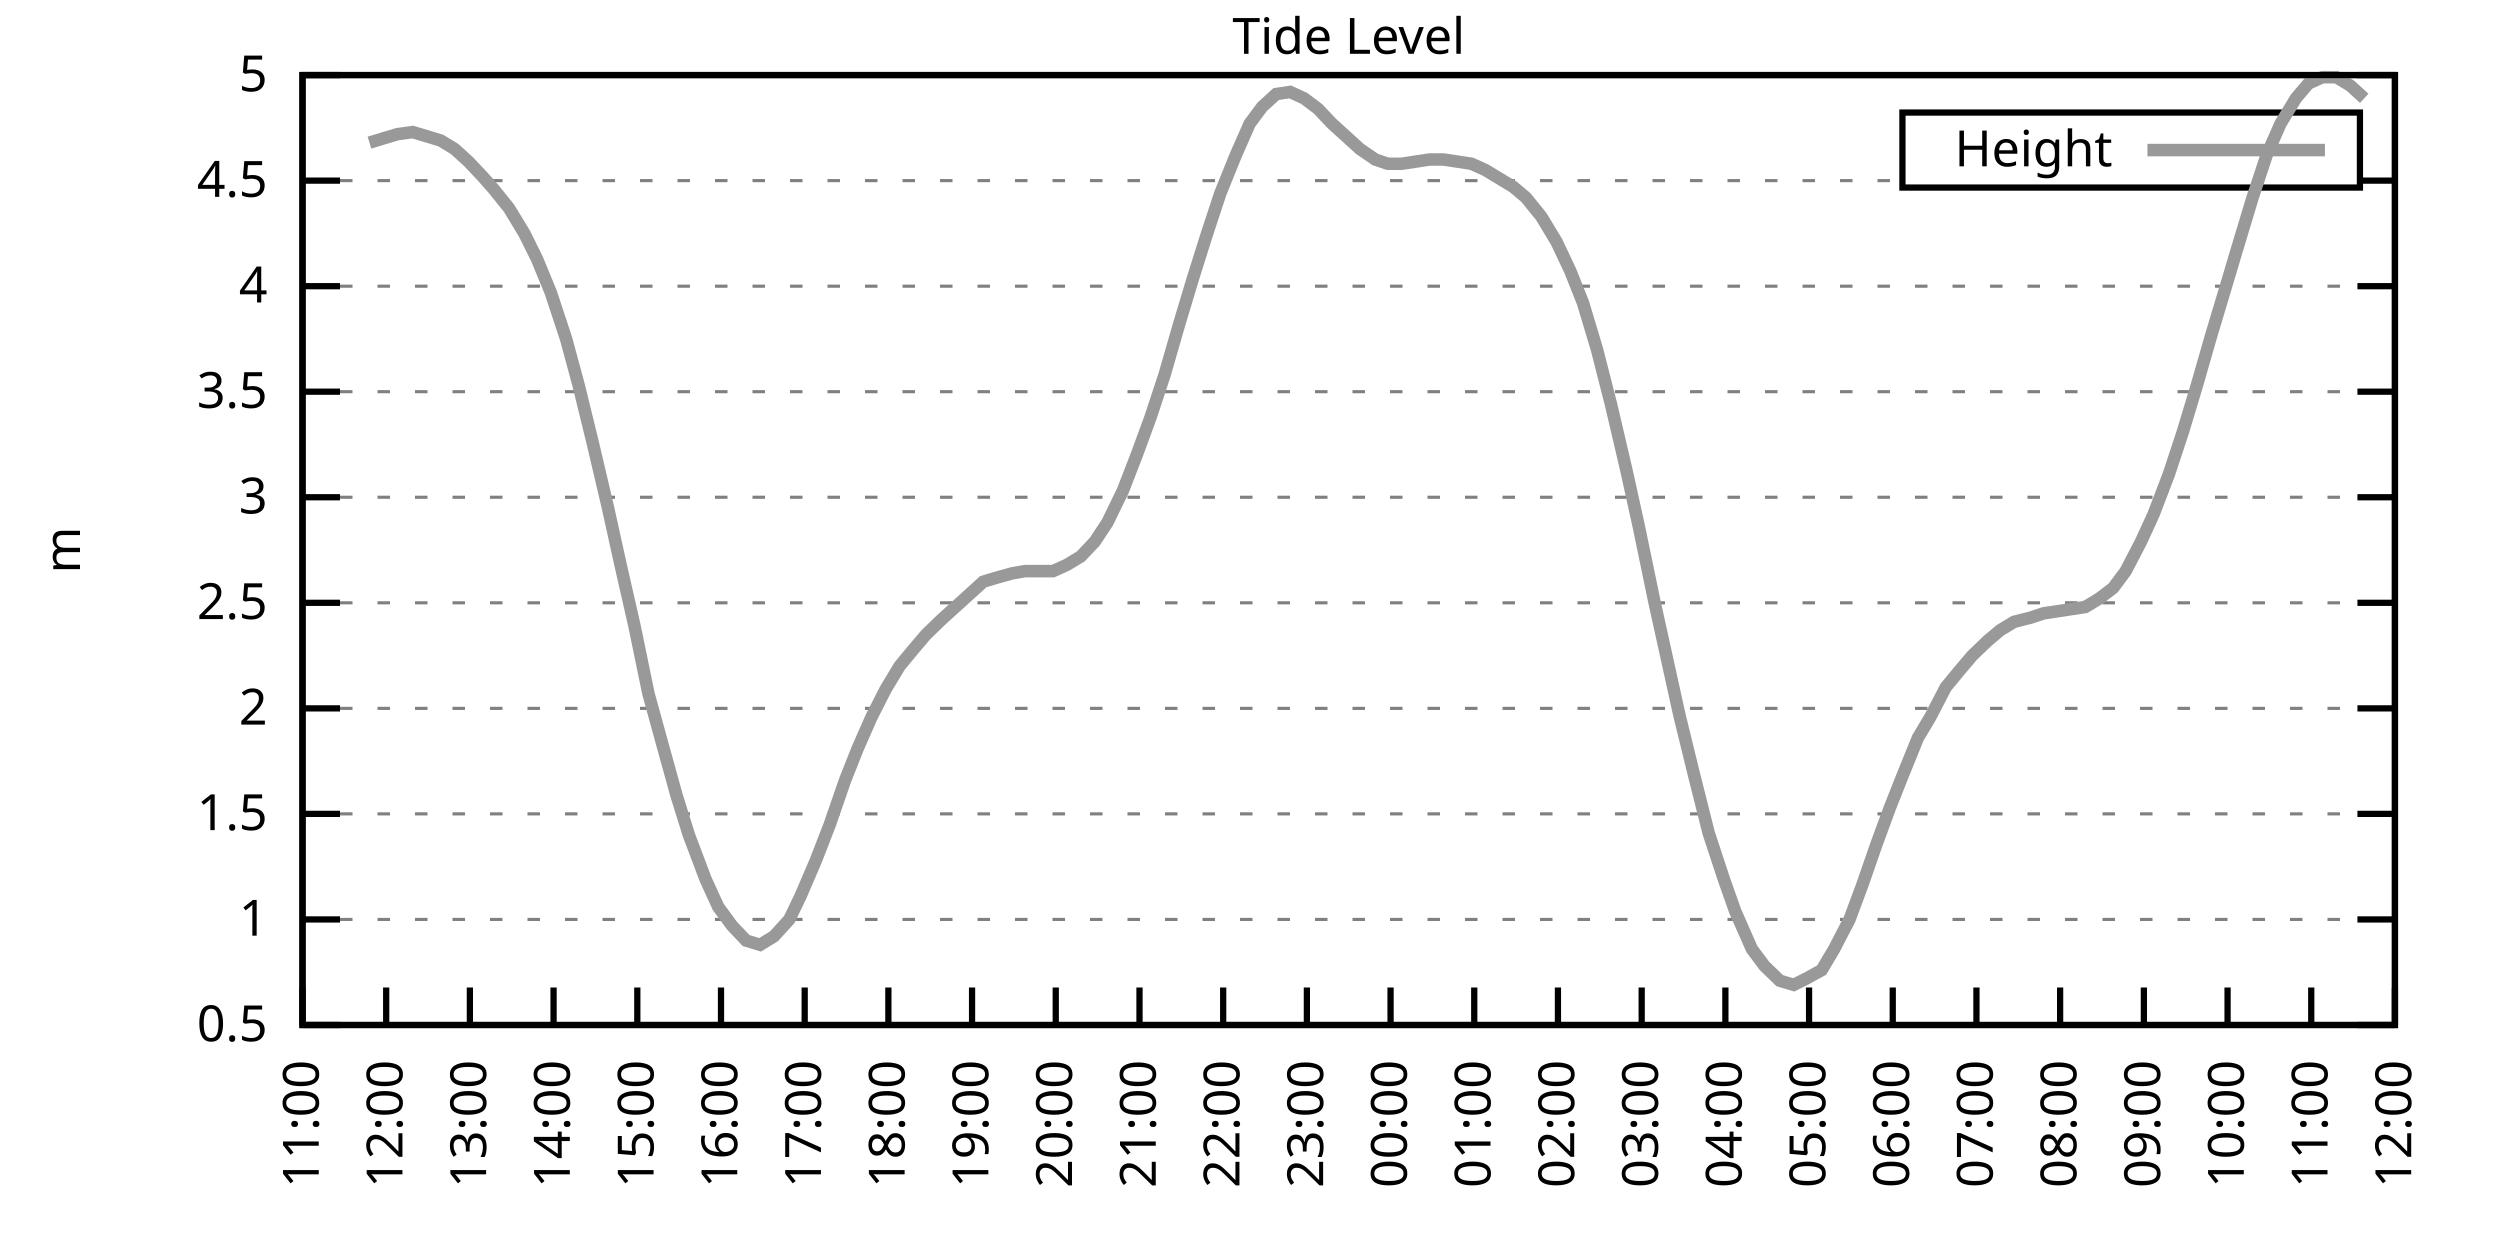
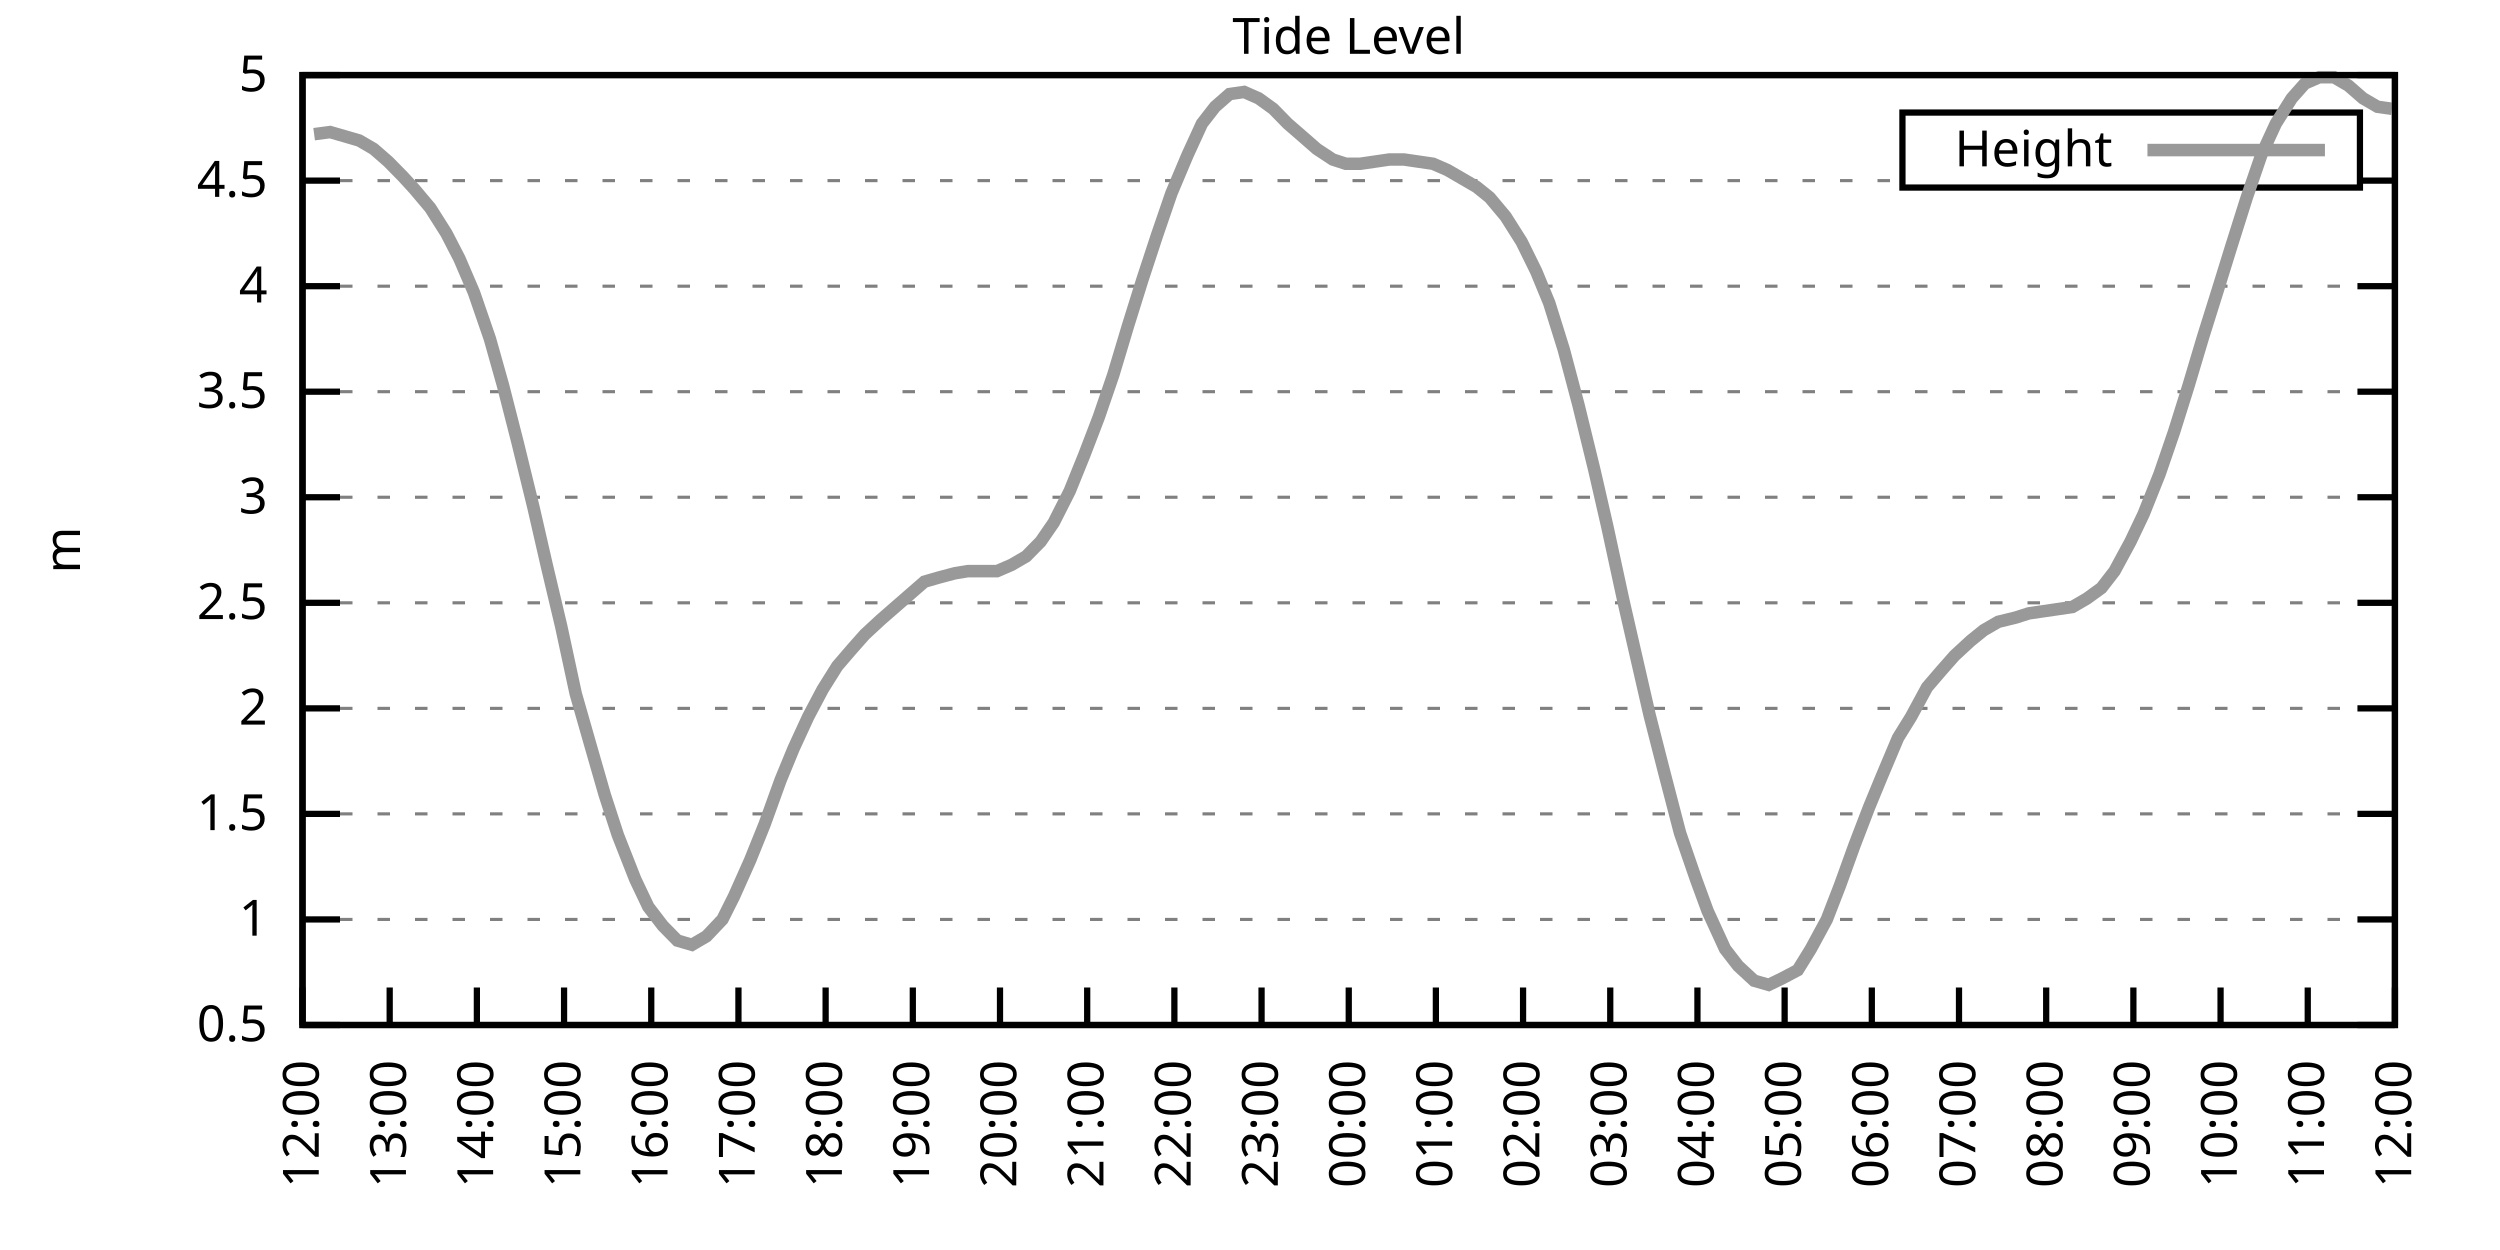
<svg xmlns="http://www.w3.org/2000/svg" xmlns:xlink="http://www.w3.org/1999/xlink" width="400" height="200" viewBox="0 0 400 200">
  <g id="gnuplot_canvas">
    <rect x="0" y="0" width="400" height="200" fill="none" />
    <defs>
      <circle id="gpDot" r="0.5" stroke-width="0.5" stroke="currentColor" />
      <path id="gpPt0" stroke-width="0.333" stroke="currentColor" d="M-1,0 h2 M0,-1 v2" />
      <path id="gpPt1" stroke-width="0.333" stroke="currentColor" d="M-1,-1 L1,1 M1,-1 L-1,1" />
      <path id="gpPt2" stroke-width="0.333" stroke="currentColor" d="M-1,0 L1,0 M0,-1 L0,1 M-1,-1 L1,1 M-1,1 L1,-1" />
      <rect id="gpPt3" stroke-width="0.333" stroke="currentColor" x="-1" y="-1" width="2" height="2" />
      <rect id="gpPt4" stroke-width="0.333" stroke="currentColor" fill="currentColor" x="-1" y="-1" width="2" height="2" />
      <circle id="gpPt5" stroke-width="0.333" stroke="currentColor" cx="0" cy="0" r="1" />
      <use xlink:href="#gpPt5" id="gpPt6" fill="currentColor" stroke="none" />
      <path id="gpPt7" stroke-width="0.333" stroke="currentColor" d="M0,-1.33 L-1.33,0.67 L1.33,0.67 z" />
      <use xlink:href="#gpPt7" id="gpPt8" fill="currentColor" stroke="none" />
      <use xlink:href="#gpPt7" id="gpPt9" stroke="currentColor" transform="rotate(180)" />
      <use xlink:href="#gpPt9" id="gpPt10" fill="currentColor" stroke="none" />
      <use xlink:href="#gpPt3" id="gpPt11" stroke="currentColor" transform="rotate(45)" />
      <use xlink:href="#gpPt11" id="gpPt12" fill="currentColor" stroke="none" />
      <path id="gpPt13" stroke-width="0.333" stroke="currentColor" d="M0,1.330 L1.265,0.411 L0.782,-1.067 L-0.782,-1.076 L-1.265,0.411 z" />
      <use xlink:href="#gpPt13" id="gpPt14" fill="currentColor" stroke="none" />
      <filter id="textbox" filterUnits="objectBoundingBox" x="0" y="0" height="1" width="1">
        <feFlood flood-color="white" flood-opacity="1" result="bgnd" />
        <feComposite in="SourceGraphic" in2="bgnd" operator="atop" />
      </filter>
      <filter id="greybox" filterUnits="objectBoundingBox" x="0" y="0" height="1" width="1">
        <feFlood flood-color="lightgrey" flood-opacity="1" result="grey" />
        <feComposite in="SourceGraphic" in2="grey" operator="atop" />
      </filter>
    </defs>
    <g fill="none" color="white" stroke="currentColor" stroke-width="1.00" stroke-linecap="butt" stroke-linejoin="miter">
</g>
    <g fill="none" color="black" stroke="currentColor" stroke-width="1.00" stroke-linecap="butt" stroke-linejoin="miter">
      <g stroke="none" shape-rendering="crispEdges">
        <polygon fill="rgb(255, 255, 255)" points="48.40,164.00 383.18,164.00 383.18,12.02 48.40,12.02 " />
      </g>
    </g>
    <g fill="none" color="black" stroke="currentColor" stroke-width="1.00" stroke-linecap="butt" stroke-linejoin="miter">
</g>
    <g fill="none" color="black" stroke="black" stroke-width="0.50" stroke-linecap="butt" stroke-linejoin="miter">
</g>
    <g fill="none" color="gray" stroke="currentColor" stroke-width="0.50" stroke-linecap="butt" stroke-linejoin="miter">
      <path stroke="gray" stroke-dasharray="2,4" class="gridline" d="M48.40,164.00 L383.19,164.00  " />
    </g>
    <g fill="none" color="gray" stroke="gray" stroke-width="1.00" stroke-linecap="butt" stroke-linejoin="miter">
</g>
    <g fill="none" color="black" stroke="currentColor" stroke-width="1.00" stroke-linecap="butt" stroke-linejoin="miter">
      <path stroke="black" d="M48.40,164.00 L54.40,164.00 M383.19,164.00 L377.19,164.00  " />
      <g transform="translate(42.80,166.60)" stroke="none" fill="black" font-family="Sans" font-size="8.00" text-anchor="end">
        <text>
          <tspan font-family="Sans"> 0.5</tspan>
        </text>
      </g>
    </g>
    <g fill="none" color="black" stroke="currentColor" stroke-width="1.00" stroke-linecap="butt" stroke-linejoin="miter">
</g>
    <g fill="none" color="black" stroke="black" stroke-width="0.50" stroke-linecap="butt" stroke-linejoin="miter">
</g>
    <g fill="none" color="gray" stroke="currentColor" stroke-width="0.50" stroke-linecap="butt" stroke-linejoin="miter">
      <path stroke="gray" stroke-dasharray="2,4" class="gridline" d="M48.40,147.11 L383.19,147.11  " />
    </g>
    <g fill="none" color="gray" stroke="gray" stroke-width="1.00" stroke-linecap="butt" stroke-linejoin="miter">
</g>
    <g fill="none" color="black" stroke="currentColor" stroke-width="1.00" stroke-linecap="butt" stroke-linejoin="miter">
      <path stroke="black" d="M48.40,147.11 L54.40,147.11 M383.19,147.11 L377.19,147.11  " />
      <g transform="translate(42.80,149.71)" stroke="none" fill="black" font-family="Sans" font-size="8.00" text-anchor="end">
        <text>
          <tspan font-family="Sans"> 1</tspan>
        </text>
      </g>
    </g>
    <g fill="none" color="black" stroke="currentColor" stroke-width="1.00" stroke-linecap="butt" stroke-linejoin="miter">
</g>
    <g fill="none" color="black" stroke="black" stroke-width="0.50" stroke-linecap="butt" stroke-linejoin="miter">
</g>
    <g fill="none" color="gray" stroke="currentColor" stroke-width="0.50" stroke-linecap="butt" stroke-linejoin="miter">
      <path stroke="gray" stroke-dasharray="2,4" class="gridline" d="M48.40,130.22 L383.19,130.22  " />
    </g>
    <g fill="none" color="gray" stroke="gray" stroke-width="1.00" stroke-linecap="butt" stroke-linejoin="miter">
</g>
    <g fill="none" color="black" stroke="currentColor" stroke-width="1.00" stroke-linecap="butt" stroke-linejoin="miter">
      <path stroke="black" d="M48.40,130.22 L54.40,130.22 M383.19,130.22 L377.19,130.22  " />
      <g transform="translate(42.80,132.82)" stroke="none" fill="black" font-family="Sans" font-size="8.00" text-anchor="end">
        <text>
          <tspan font-family="Sans"> 1.5</tspan>
        </text>
      </g>
    </g>
    <g fill="none" color="black" stroke="currentColor" stroke-width="1.00" stroke-linecap="butt" stroke-linejoin="miter">
</g>
    <g fill="none" color="black" stroke="black" stroke-width="0.50" stroke-linecap="butt" stroke-linejoin="miter">
</g>
    <g fill="none" color="gray" stroke="currentColor" stroke-width="0.50" stroke-linecap="butt" stroke-linejoin="miter">
      <path stroke="gray" stroke-dasharray="2,4" class="gridline" d="M48.40,113.34 L383.19,113.34  " />
    </g>
    <g fill="none" color="gray" stroke="gray" stroke-width="1.00" stroke-linecap="butt" stroke-linejoin="miter">
</g>
    <g fill="none" color="black" stroke="currentColor" stroke-width="1.00" stroke-linecap="butt" stroke-linejoin="miter">
      <path stroke="black" d="M48.40,113.34 L54.40,113.34 M383.19,113.34 L377.19,113.34  " />
      <g transform="translate(42.80,115.94)" stroke="none" fill="black" font-family="Sans" font-size="8.00" text-anchor="end">
        <text>
          <tspan font-family="Sans"> 2</tspan>
        </text>
      </g>
    </g>
    <g fill="none" color="black" stroke="currentColor" stroke-width="1.00" stroke-linecap="butt" stroke-linejoin="miter">
</g>
    <g fill="none" color="black" stroke="black" stroke-width="0.50" stroke-linecap="butt" stroke-linejoin="miter">
</g>
    <g fill="none" color="gray" stroke="currentColor" stroke-width="0.50" stroke-linecap="butt" stroke-linejoin="miter">
      <path stroke="gray" stroke-dasharray="2,4" class="gridline" d="M48.40,96.45 L383.19,96.45  " />
    </g>
    <g fill="none" color="gray" stroke="gray" stroke-width="1.00" stroke-linecap="butt" stroke-linejoin="miter">
</g>
    <g fill="none" color="black" stroke="currentColor" stroke-width="1.00" stroke-linecap="butt" stroke-linejoin="miter">
      <path stroke="black" d="M48.40,96.45 L54.40,96.45 M383.19,96.45 L377.19,96.45  " />
      <g transform="translate(42.80,99.05)" stroke="none" fill="black" font-family="Sans" font-size="8.00" text-anchor="end">
        <text>
          <tspan font-family="Sans"> 2.5</tspan>
        </text>
      </g>
    </g>
    <g fill="none" color="black" stroke="currentColor" stroke-width="1.00" stroke-linecap="butt" stroke-linejoin="miter">
</g>
    <g fill="none" color="black" stroke="black" stroke-width="0.50" stroke-linecap="butt" stroke-linejoin="miter">
</g>
    <g fill="none" color="gray" stroke="currentColor" stroke-width="0.50" stroke-linecap="butt" stroke-linejoin="miter">
      <path stroke="gray" stroke-dasharray="2,4" class="gridline" d="M48.40,79.56 L383.19,79.56  " />
    </g>
    <g fill="none" color="gray" stroke="gray" stroke-width="1.00" stroke-linecap="butt" stroke-linejoin="miter">
</g>
    <g fill="none" color="black" stroke="currentColor" stroke-width="1.00" stroke-linecap="butt" stroke-linejoin="miter">
      <path stroke="black" d="M48.40,79.56 L54.40,79.56 M383.19,79.56 L377.19,79.56  " />
      <g transform="translate(42.80,82.16)" stroke="none" fill="black" font-family="Sans" font-size="8.00" text-anchor="end">
        <text>
          <tspan font-family="Sans"> 3</tspan>
        </text>
      </g>
    </g>
    <g fill="none" color="black" stroke="currentColor" stroke-width="1.00" stroke-linecap="butt" stroke-linejoin="miter">
</g>
    <g fill="none" color="black" stroke="black" stroke-width="0.50" stroke-linecap="butt" stroke-linejoin="miter">
</g>
    <g fill="none" color="gray" stroke="currentColor" stroke-width="0.50" stroke-linecap="butt" stroke-linejoin="miter">
      <path stroke="gray" stroke-dasharray="2,4" class="gridline" d="M48.40,62.67 L383.19,62.67  " />
    </g>
    <g fill="none" color="gray" stroke="gray" stroke-width="1.00" stroke-linecap="butt" stroke-linejoin="miter">
</g>
    <g fill="none" color="black" stroke="currentColor" stroke-width="1.00" stroke-linecap="butt" stroke-linejoin="miter">
      <path stroke="black" d="M48.40,62.67 L54.40,62.67 M383.19,62.67 L377.19,62.67  " />
      <g transform="translate(42.80,65.27)" stroke="none" fill="black" font-family="Sans" font-size="8.00" text-anchor="end">
        <text>
          <tspan font-family="Sans"> 3.5</tspan>
        </text>
      </g>
    </g>
    <g fill="none" color="black" stroke="currentColor" stroke-width="1.00" stroke-linecap="butt" stroke-linejoin="miter">
</g>
    <g fill="none" color="black" stroke="black" stroke-width="0.50" stroke-linecap="butt" stroke-linejoin="miter">
</g>
    <g fill="none" color="gray" stroke="currentColor" stroke-width="0.50" stroke-linecap="butt" stroke-linejoin="miter">
      <path stroke="gray" stroke-dasharray="2,4" class="gridline" d="M48.40,45.79 L383.19,45.79  " />
    </g>
    <g fill="none" color="gray" stroke="gray" stroke-width="1.00" stroke-linecap="butt" stroke-linejoin="miter">
</g>
    <g fill="none" color="black" stroke="currentColor" stroke-width="1.00" stroke-linecap="butt" stroke-linejoin="miter">
      <path stroke="black" d="M48.40,45.79 L54.40,45.79 M383.19,45.79 L377.19,45.79  " />
      <g transform="translate(42.80,48.39)" stroke="none" fill="black" font-family="Sans" font-size="8.00" text-anchor="end">
        <text>
          <tspan font-family="Sans"> 4</tspan>
        </text>
      </g>
    </g>
    <g fill="none" color="black" stroke="currentColor" stroke-width="1.00" stroke-linecap="butt" stroke-linejoin="miter">
</g>
    <g fill="none" color="black" stroke="black" stroke-width="0.50" stroke-linecap="butt" stroke-linejoin="miter">
</g>
    <g fill="none" color="gray" stroke="currentColor" stroke-width="0.50" stroke-linecap="butt" stroke-linejoin="miter">
      <path stroke="gray" stroke-dasharray="2,4" class="gridline" d="M48.40,28.90 L304.39,28.90 M377.59,28.90 L383.19,28.90  " />
    </g>
    <g fill="none" color="gray" stroke="gray" stroke-width="1.00" stroke-linecap="butt" stroke-linejoin="miter">
</g>
    <g fill="none" color="black" stroke="currentColor" stroke-width="1.00" stroke-linecap="butt" stroke-linejoin="miter">
      <path stroke="black" d="M48.40,28.90 L54.40,28.90 M383.19,28.90 L377.19,28.90  " />
      <g transform="translate(42.80,31.50)" stroke="none" fill="black" font-family="Sans" font-size="8.00" text-anchor="end">
        <text>
          <tspan font-family="Sans"> 4.5</tspan>
        </text>
      </g>
    </g>
    <g fill="none" color="black" stroke="currentColor" stroke-width="1.00" stroke-linecap="butt" stroke-linejoin="miter">
</g>
    <g fill="none" color="black" stroke="black" stroke-width="0.50" stroke-linecap="butt" stroke-linejoin="miter">
</g>
    <g fill="none" color="gray" stroke="currentColor" stroke-width="0.50" stroke-linecap="butt" stroke-linejoin="miter">
      <path stroke="gray" stroke-dasharray="2,4" class="gridline" d="M48.40,12.01 L383.19,12.01  " />
    </g>
    <g fill="none" color="gray" stroke="gray" stroke-width="1.00" stroke-linecap="butt" stroke-linejoin="miter">
</g>
    <g fill="none" color="black" stroke="currentColor" stroke-width="1.00" stroke-linecap="butt" stroke-linejoin="miter">
      <path stroke="black" d="M48.40,12.01 L54.40,12.01 M383.19,12.01 L377.19,12.01  " />
      <g transform="translate(42.80,14.61)" stroke="none" fill="black" font-family="Sans" font-size="8.00" text-anchor="end">
        <text>
          <tspan font-family="Sans"> 5</tspan>
        </text>
      </g>
    </g>
    <g fill="none" color="black" stroke="currentColor" stroke-width="1.00" stroke-linecap="butt" stroke-linejoin="miter">
      <path stroke="black" d="M48.40,164.00 L48.40,158.00  " />
      <g transform="translate(51.00,169.60) rotate(270.00)" stroke="none" fill="black" font-family="Sans" font-size="8.00" text-anchor="end">
        <text>
-           <tspan font-family="Sans">11:00</tspan>
-         </text>
-       </g>
-     </g>
-     <g fill="none" color="black" stroke="currentColor" stroke-width="1.00" stroke-linecap="butt" stroke-linejoin="miter">
-       <path stroke="black" d="M61.79,164.00 L61.79,158.00  " />
-       <g transform="translate(64.39,169.60) rotate(270.00)" stroke="none" fill="black" font-family="Sans" font-size="8.00" text-anchor="end">
-         <text>
          <tspan font-family="Sans">12:00</tspan>
        </text>
      </g>
    </g>
    <g fill="none" color="black" stroke="currentColor" stroke-width="1.00" stroke-linecap="butt" stroke-linejoin="miter">
-       <path stroke="black" d="M75.18,164.00 L75.18,158.00  " />
-       <g transform="translate(77.78,169.60) rotate(270.00)" stroke="none" fill="black" font-family="Sans" font-size="8.00" text-anchor="end">
+       <path stroke="black" d="M62.35,164.00 L62.35,158.00  " />
+       <g transform="translate(64.95,169.60) rotate(270.00)" stroke="none" fill="black" font-family="Sans" font-size="8.00" text-anchor="end">
        <text>
          <tspan font-family="Sans">13:00</tspan>
        </text>
      </g>
    </g>
    <g fill="none" color="black" stroke="currentColor" stroke-width="1.00" stroke-linecap="butt" stroke-linejoin="miter">
-       <path stroke="black" d="M88.57,164.00 L88.57,158.00  " />
-       <g transform="translate(91.17,169.60) rotate(270.00)" stroke="none" fill="black" font-family="Sans" font-size="8.00" text-anchor="end">
+       <path stroke="black" d="M76.30,164.00 L76.30,158.00  " />
+       <g transform="translate(78.90,169.60) rotate(270.00)" stroke="none" fill="black" font-family="Sans" font-size="8.00" text-anchor="end">
        <text>
          <tspan font-family="Sans">14:00</tspan>
        </text>
      </g>
    </g>
    <g fill="none" color="black" stroke="currentColor" stroke-width="1.00" stroke-linecap="butt" stroke-linejoin="miter">
-       <path stroke="black" d="M101.97,164.00 L101.97,158.00  " />
-       <g transform="translate(104.57,169.60) rotate(270.00)" stroke="none" fill="black" font-family="Sans" font-size="8.00" text-anchor="end">
+       <path stroke="black" d="M90.25,164.00 L90.25,158.00  " />
+       <g transform="translate(92.85,169.60) rotate(270.00)" stroke="none" fill="black" font-family="Sans" font-size="8.00" text-anchor="end">
        <text>
          <tspan font-family="Sans">15:00</tspan>
        </text>
      </g>
    </g>
    <g fill="none" color="black" stroke="currentColor" stroke-width="1.00" stroke-linecap="butt" stroke-linejoin="miter">
-       <path stroke="black" d="M115.36,164.00 L115.36,158.00  " />
-       <g transform="translate(117.96,169.60) rotate(270.00)" stroke="none" fill="black" font-family="Sans" font-size="8.00" text-anchor="end">
+       <path stroke="black" d="M104.20,164.00 L104.20,158.00  " />
+       <g transform="translate(106.80,169.60) rotate(270.00)" stroke="none" fill="black" font-family="Sans" font-size="8.00" text-anchor="end">
        <text>
          <tspan font-family="Sans">16:00</tspan>
        </text>
      </g>
    </g>
    <g fill="none" color="black" stroke="currentColor" stroke-width="1.00" stroke-linecap="butt" stroke-linejoin="miter">
-       <path stroke="black" d="M128.75,164.00 L128.75,158.00  " />
-       <g transform="translate(131.35,169.60) rotate(270.00)" stroke="none" fill="black" font-family="Sans" font-size="8.00" text-anchor="end">
+       <path stroke="black" d="M118.15,164.00 L118.15,158.00  " />
+       <g transform="translate(120.75,169.60) rotate(270.00)" stroke="none" fill="black" font-family="Sans" font-size="8.00" text-anchor="end">
        <text>
          <tspan font-family="Sans">17:00</tspan>
        </text>
      </g>
    </g>
    <g fill="none" color="black" stroke="currentColor" stroke-width="1.00" stroke-linecap="butt" stroke-linejoin="miter">
-       <path stroke="black" d="M142.14,164.00 L142.14,158.00  " />
-       <g transform="translate(144.74,169.60) rotate(270.00)" stroke="none" fill="black" font-family="Sans" font-size="8.00" text-anchor="end">
+       <path stroke="black" d="M132.10,164.00 L132.10,158.00  " />
+       <g transform="translate(134.70,169.60) rotate(270.00)" stroke="none" fill="black" font-family="Sans" font-size="8.00" text-anchor="end">
        <text>
          <tspan font-family="Sans">18:00</tspan>
        </text>
      </g>
    </g>
    <g fill="none" color="black" stroke="currentColor" stroke-width="1.00" stroke-linecap="butt" stroke-linejoin="miter">
-       <path stroke="black" d="M155.53,164.00 L155.53,158.00  " />
-       <g transform="translate(158.13,169.60) rotate(270.00)" stroke="none" fill="black" font-family="Sans" font-size="8.00" text-anchor="end">
+       <path stroke="black" d="M146.05,164.00 L146.05,158.00  " />
+       <g transform="translate(148.65,169.60) rotate(270.00)" stroke="none" fill="black" font-family="Sans" font-size="8.00" text-anchor="end">
        <text>
          <tspan font-family="Sans">19:00</tspan>
        </text>
      </g>
    </g>
    <g fill="none" color="black" stroke="currentColor" stroke-width="1.00" stroke-linecap="butt" stroke-linejoin="miter">
-       <path stroke="black" d="M168.92,164.00 L168.92,158.00  " />
-       <g transform="translate(171.52,169.60) rotate(270.00)" stroke="none" fill="black" font-family="Sans" font-size="8.00" text-anchor="end">
+       <path stroke="black" d="M160.00,164.00 L160.00,158.00  " />
+       <g transform="translate(162.60,169.60) rotate(270.00)" stroke="none" fill="black" font-family="Sans" font-size="8.00" text-anchor="end">
        <text>
          <tspan font-family="Sans">20:00</tspan>
        </text>
      </g>
    </g>
    <g fill="none" color="black" stroke="currentColor" stroke-width="1.00" stroke-linecap="butt" stroke-linejoin="miter">
-       <path stroke="black" d="M182.32,164.00 L182.32,158.00  " />
-       <g transform="translate(184.92,169.60) rotate(270.00)" stroke="none" fill="black" font-family="Sans" font-size="8.00" text-anchor="end">
+       <path stroke="black" d="M173.95,164.00 L173.95,158.00  " />
+       <g transform="translate(176.55,169.60) rotate(270.00)" stroke="none" fill="black" font-family="Sans" font-size="8.00" text-anchor="end">
        <text>
          <tspan font-family="Sans">21:00</tspan>
        </text>
      </g>
    </g>
    <g fill="none" color="black" stroke="currentColor" stroke-width="1.00" stroke-linecap="butt" stroke-linejoin="miter">
-       <path stroke="black" d="M195.71,164.00 L195.71,158.00  " />
-       <g transform="translate(198.31,169.60) rotate(270.00)" stroke="none" fill="black" font-family="Sans" font-size="8.00" text-anchor="end">
+       <path stroke="black" d="M187.90,164.00 L187.90,158.00  " />
+       <g transform="translate(190.50,169.60) rotate(270.00)" stroke="none" fill="black" font-family="Sans" font-size="8.00" text-anchor="end">
        <text>
          <tspan font-family="Sans">22:00</tspan>
        </text>
      </g>
    </g>
    <g fill="none" color="black" stroke="currentColor" stroke-width="1.00" stroke-linecap="butt" stroke-linejoin="miter">
-       <path stroke="black" d="M209.10,164.00 L209.10,158.00  " />
-       <g transform="translate(211.70,169.60) rotate(270.00)" stroke="none" fill="black" font-family="Sans" font-size="8.00" text-anchor="end">
+       <path stroke="black" d="M201.85,164.00 L201.85,158.00  " />
+       <g transform="translate(204.45,169.60) rotate(270.00)" stroke="none" fill="black" font-family="Sans" font-size="8.00" text-anchor="end">
        <text>
          <tspan font-family="Sans">23:00</tspan>
        </text>
      </g>
    </g>
    <g fill="none" color="black" stroke="currentColor" stroke-width="1.00" stroke-linecap="butt" stroke-linejoin="miter">
-       <path stroke="black" d="M222.49,164.00 L222.49,158.00  " />
-       <g transform="translate(225.09,169.60) rotate(270.00)" stroke="none" fill="black" font-family="Sans" font-size="8.00" text-anchor="end">
+       <path stroke="black" d="M215.80,164.00 L215.80,158.00  " />
+       <g transform="translate(218.40,169.60) rotate(270.00)" stroke="none" fill="black" font-family="Sans" font-size="8.00" text-anchor="end">
        <text>
          <tspan font-family="Sans">00:00</tspan>
        </text>
      </g>
    </g>
    <g fill="none" color="black" stroke="currentColor" stroke-width="1.00" stroke-linecap="butt" stroke-linejoin="miter">
-       <path stroke="black" d="M235.88,164.00 L235.88,158.00  " />
-       <g transform="translate(238.48,169.60) rotate(270.00)" stroke="none" fill="black" font-family="Sans" font-size="8.00" text-anchor="end">
+       <path stroke="black" d="M229.74,164.00 L229.74,158.00  " />
+       <g transform="translate(232.34,169.60) rotate(270.00)" stroke="none" fill="black" font-family="Sans" font-size="8.00" text-anchor="end">
        <text>
          <tspan font-family="Sans">01:00</tspan>
        </text>
      </g>
    </g>
    <g fill="none" color="black" stroke="currentColor" stroke-width="1.00" stroke-linecap="butt" stroke-linejoin="miter">
-       <path stroke="black" d="M249.27,164.00 L249.27,158.00  " />
-       <g transform="translate(251.87,169.60) rotate(270.00)" stroke="none" fill="black" font-family="Sans" font-size="8.00" text-anchor="end">
+       <path stroke="black" d="M243.69,164.00 L243.69,158.00  " />
+       <g transform="translate(246.29,169.60) rotate(270.00)" stroke="none" fill="black" font-family="Sans" font-size="8.00" text-anchor="end">
        <text>
          <tspan font-family="Sans">02:00</tspan>
        </text>
      </g>
    </g>
    <g fill="none" color="black" stroke="currentColor" stroke-width="1.00" stroke-linecap="butt" stroke-linejoin="miter">
-       <path stroke="black" d="M262.67,164.00 L262.67,158.00  " />
-       <g transform="translate(265.27,169.60) rotate(270.00)" stroke="none" fill="black" font-family="Sans" font-size="8.00" text-anchor="end">
+       <path stroke="black" d="M257.64,164.00 L257.64,158.00  " />
+       <g transform="translate(260.24,169.60) rotate(270.00)" stroke="none" fill="black" font-family="Sans" font-size="8.00" text-anchor="end">
        <text>
          <tspan font-family="Sans">03:00</tspan>
        </text>
      </g>
    </g>
    <g fill="none" color="black" stroke="currentColor" stroke-width="1.00" stroke-linecap="butt" stroke-linejoin="miter">
-       <path stroke="black" d="M276.06,164.00 L276.06,158.00  " />
-       <g transform="translate(278.66,169.60) rotate(270.00)" stroke="none" fill="black" font-family="Sans" font-size="8.00" text-anchor="end">
+       <path stroke="black" d="M271.59,164.00 L271.59,158.00  " />
+       <g transform="translate(274.19,169.60) rotate(270.00)" stroke="none" fill="black" font-family="Sans" font-size="8.00" text-anchor="end">
        <text>
          <tspan font-family="Sans">04:00</tspan>
        </text>
      </g>
    </g>
    <g fill="none" color="black" stroke="currentColor" stroke-width="1.00" stroke-linecap="butt" stroke-linejoin="miter">
-       <path stroke="black" d="M289.45,164.00 L289.45,158.00  " />
-       <g transform="translate(292.05,169.60) rotate(270.00)" stroke="none" fill="black" font-family="Sans" font-size="8.00" text-anchor="end">
+       <path stroke="black" d="M285.54,164.00 L285.54,158.00  " />
+       <g transform="translate(288.14,169.60) rotate(270.00)" stroke="none" fill="black" font-family="Sans" font-size="8.00" text-anchor="end">
        <text>
          <tspan font-family="Sans">05:00</tspan>
        </text>
      </g>
    </g>
    <g fill="none" color="black" stroke="currentColor" stroke-width="1.00" stroke-linecap="butt" stroke-linejoin="miter">
-       <path stroke="black" d="M302.84,164.00 L302.84,158.00  " />
-       <g transform="translate(305.44,169.60) rotate(270.00)" stroke="none" fill="black" font-family="Sans" font-size="8.00" text-anchor="end">
+       <path stroke="black" d="M299.49,164.00 L299.49,158.00  " />
+       <g transform="translate(302.09,169.60) rotate(270.00)" stroke="none" fill="black" font-family="Sans" font-size="8.00" text-anchor="end">
        <text>
          <tspan font-family="Sans">06:00</tspan>
        </text>
      </g>
    </g>
    <g fill="none" color="black" stroke="currentColor" stroke-width="1.00" stroke-linecap="butt" stroke-linejoin="miter">
-       <path stroke="black" d="M316.23,164.00 L316.23,158.00  " />
-       <g transform="translate(318.83,169.60) rotate(270.00)" stroke="none" fill="black" font-family="Sans" font-size="8.00" text-anchor="end">
+       <path stroke="black" d="M313.44,164.00 L313.44,158.00  " />
+       <g transform="translate(316.04,169.60) rotate(270.00)" stroke="none" fill="black" font-family="Sans" font-size="8.00" text-anchor="end">
        <text>
          <tspan font-family="Sans">07:00</tspan>
        </text>
      </g>
    </g>
    <g fill="none" color="black" stroke="currentColor" stroke-width="1.00" stroke-linecap="butt" stroke-linejoin="miter">
-       <path stroke="black" d="M329.62,164.00 L329.62,158.00  " />
-       <g transform="translate(332.22,169.60) rotate(270.00)" stroke="none" fill="black" font-family="Sans" font-size="8.00" text-anchor="end">
+       <path stroke="black" d="M327.39,164.00 L327.39,158.00  " />
+       <g transform="translate(329.99,169.60) rotate(270.00)" stroke="none" fill="black" font-family="Sans" font-size="8.00" text-anchor="end">
        <text>
          <tspan font-family="Sans">08:00</tspan>
        </text>
      </g>
    </g>
    <g fill="none" color="black" stroke="currentColor" stroke-width="1.00" stroke-linecap="butt" stroke-linejoin="miter">
-       <path stroke="black" d="M343.02,164.00 L343.02,158.00  " />
-       <g transform="translate(345.62,169.60) rotate(270.00)" stroke="none" fill="black" font-family="Sans" font-size="8.00" text-anchor="end">
+       <path stroke="black" d="M341.34,164.00 L341.34,158.00  " />
+       <g transform="translate(343.94,169.60) rotate(270.00)" stroke="none" fill="black" font-family="Sans" font-size="8.00" text-anchor="end">
        <text>
          <tspan font-family="Sans">09:00</tspan>
        </text>
      </g>
    </g>
    <g fill="none" color="black" stroke="currentColor" stroke-width="1.00" stroke-linecap="butt" stroke-linejoin="miter">
-       <path stroke="black" d="M356.41,164.00 L356.41,158.00  " />
-       <g transform="translate(359.01,169.60) rotate(270.00)" stroke="none" fill="black" font-family="Sans" font-size="8.00" text-anchor="end">
+       <path stroke="black" d="M355.29,164.00 L355.29,158.00  " />
+       <g transform="translate(357.89,169.60) rotate(270.00)" stroke="none" fill="black" font-family="Sans" font-size="8.00" text-anchor="end">
        <text>
          <tspan font-family="Sans">10:00</tspan>
        </text>
      </g>
    </g>
    <g fill="none" color="black" stroke="currentColor" stroke-width="1.00" stroke-linecap="butt" stroke-linejoin="miter">
-       <path stroke="black" d="M369.80,164.00 L369.80,158.00  " />
-       <g transform="translate(372.40,169.60) rotate(270.00)" stroke="none" fill="black" font-family="Sans" font-size="8.00" text-anchor="end">
+       <path stroke="black" d="M369.24,164.00 L369.24,158.00  " />
+       <g transform="translate(371.84,169.60) rotate(270.00)" stroke="none" fill="black" font-family="Sans" font-size="8.00" text-anchor="end">
        <text>
          <tspan font-family="Sans">11:00</tspan>
        </text>
      </g>
    </g>
    <g fill="none" color="black" stroke="currentColor" stroke-width="1.00" stroke-linecap="butt" stroke-linejoin="miter">
      <path stroke="black" d="M383.19,164.00 L383.19,158.00  " />
      <g transform="translate(385.79,169.60) rotate(270.00)" stroke="none" fill="black" font-family="Sans" font-size="8.00" text-anchor="end">
        <text>
          <tspan font-family="Sans">12:00</tspan>
        </text>
      </g>
    </g>
    <g fill="none" color="black" stroke="currentColor" stroke-width="1.00" stroke-linecap="butt" stroke-linejoin="miter">
</g>
    <g fill="none" color="black" stroke="currentColor" stroke-width="1.00" stroke-linecap="butt" stroke-linejoin="miter">
      <path stroke="black" d="M48.40,12.01 L48.40,164.00 L383.19,164.00 L383.19,12.01 L48.40,12.01 Z  " />
    </g>
    <g fill="none" color="black" stroke="currentColor" stroke-width="1.00" stroke-linecap="butt" stroke-linejoin="miter">
</g>
    <g fill="none" color="black" stroke="currentColor" stroke-width="1.00" stroke-linecap="butt" stroke-linejoin="miter">
      <path stroke="black" d="M304.39,30.01 L304.39,18.01 L377.59,18.01 L377.59,30.01 L304.39,30.01 Z  " />
    </g>
    <g id="Tide_level_plot_1">
      <g fill="none" color="white" stroke="black" stroke-width="2.00" stroke-linecap="butt" stroke-linejoin="miter">
</g>
      <g fill="none" color="black" stroke="currentColor" stroke-width="2.00" stroke-linecap="butt" stroke-linejoin="miter">
        <g transform="translate(337.99,26.61)" stroke="none" fill="black" font-family="Sans" font-size="8.00" text-anchor="end">
          <text>
            <tspan font-family="Sans">Height</tspan>
          </text>
        </g>
      </g>
      <g fill="none" color="black" stroke="currentColor" stroke-width="2.00" stroke-linecap="butt" stroke-linejoin="miter">
-         <path stroke="rgb(153, 153, 153)" d="M343.59,24.01 L371.99,24.01 M59.11,22.82 L61.35,22.14 L63.58,21.47 L66.03,21.13 L68.26,21.80 L70.50,22.48   L72.73,23.83 L74.96,25.86 L77.19,28.22 L78.98,30.25 L81.43,33.29 L83.89,37.34 L85.90,41.39 L88.13,46.80   L90.58,54.23 L92.59,61.66 L94.82,70.78 L97.28,81.25 L99.29,90.37 L101.52,100.16 L103.75,110.97 L105.98,119.08   L108.22,127.18 L110.22,133.60 L112.90,140.69 L114.91,145.09 L117.14,148.13 L119.38,150.49 L121.61,151.17 L123.84,149.81   L126.29,147.11 L128.08,143.40 L130.54,137.66 L132.77,131.91 L135.22,124.82 L137.23,119.75 L139.46,114.69 L141.69,110.30   L143.93,106.58 L146.16,103.88 L148.17,101.52 L150.62,99.15 L155.09,95.10 L157.32,93.07 L159.55,92.40 L162.01,91.72   L164.01,91.38 L166.25,91.38 L168.48,91.38 L170.71,90.37 L172.94,89.02 L175.17,86.65 L177.18,83.61 L179.64,78.55   L181.87,72.81 L184.10,66.73 L186.33,59.97 L188.57,52.20 L190.80,44.77 L193.03,37.68 L195.26,30.92 L197.72,24.84   L199.95,19.78 L201.96,17.08 L204.19,15.05 L206.42,14.71 L208.65,15.73 L210.88,17.41 L213.12,19.78 L215.35,21.80   L217.58,23.83 L220.04,25.52 L222.04,26.20 L224.28,26.20 L226.51,25.86 L228.74,25.52 L230.97,25.52 L233.20,25.86   L235.44,26.20 L237.67,27.21 L239.90,28.56 L242.13,29.91 L244.14,31.60 L246.60,34.64 L249.05,38.69 L251.28,43.42   L253.29,48.49 L255.52,55.92 L257.76,64.70 L260.21,75.17 L262.22,84.29 L264.67,96.11 L266.68,105.23 L268.69,114.35   L270.92,123.47 L273.38,133.26 L275.83,140.69 L277.62,145.76 L280.30,151.84 L282.31,154.54 L284.76,156.91 L286.99,157.58   L289.00,156.57 L291.46,155.22 L293.47,151.84 L295.92,147.11 L297.93,141.71 L300.16,135.29 L302.39,129.21 L304.40,124.14   L306.86,118.07 L308.87,114.69 L311.32,109.96 L313.55,107.26 L315.56,104.89 L318.02,102.53 L320.03,100.84 L322.26,99.49   L324.94,98.81 L326.95,98.14 L329.18,97.80 L331.41,97.46 L333.64,97.12 L335.87,95.77 L338.10,94.08 L340.11,91.38   L342.57,86.65 L344.58,82.26 L347.03,75.85 L349.26,69.09 L351.50,61.66 L353.73,53.89 L355.96,46.46 L357.97,39.71   L360.42,31.60 L362.66,24.84 L364.89,19.78 L367.34,15.73 L369.35,13.36 L371.58,12.35 L373.82,12.35 L376.05,13.70   L378.28,15.73  " />
+         <path stroke="rgb(153, 153, 153)" d="M343.59,24.01 L371.99,24.01 M50.26,21.47 L52.82,21.13 L55.14,21.80 L57.47,22.48 L59.79,23.83 L62.12,25.86   L64.44,28.22 L66.30,30.25 L68.86,33.29 L71.42,37.34 L73.51,41.39 L75.83,46.80 L78.39,54.23 L80.48,61.66   L82.81,70.78 L85.37,81.25 L87.46,90.37 L89.78,100.16 L92.11,110.97 L94.43,119.08 L96.76,127.18 L98.85,133.60   L101.64,140.69 L103.73,145.09 L106.06,148.13 L108.38,150.49 L110.71,151.17 L113.03,149.81 L115.59,147.11 L117.45,143.40   L120.01,137.66 L122.33,131.91 L124.89,124.82 L126.98,119.75 L129.31,114.69 L131.63,110.30 L133.96,106.58 L136.28,103.88   L138.37,101.52 L140.93,99.15 L145.58,95.10 L147.91,93.07 L150.23,92.40 L152.79,91.72 L154.88,91.38 L157.21,91.38   L159.53,91.38 L161.86,90.37 L164.18,89.02 L166.51,86.65 L168.60,83.61 L171.16,78.55 L173.48,72.81 L175.81,66.73   L178.13,59.97 L180.46,52.20 L182.78,44.77 L185.11,37.68 L187.43,30.92 L189.99,24.84 L192.31,19.78 L194.41,17.08   L196.73,15.05 L199.06,14.71 L201.38,15.73 L203.71,17.41 L206.03,19.78 L208.36,21.80 L210.68,23.83 L213.24,25.52   L215.33,26.20 L217.65,26.20 L219.98,25.86 L222.30,25.52 L224.63,25.52 L226.95,25.86 L229.28,26.20 L231.60,27.21   L233.93,28.56 L236.25,29.91 L238.35,31.60 L240.90,34.64 L243.46,38.69 L245.79,43.42 L247.88,48.49 L250.20,55.92   L252.53,64.70 L255.09,75.17 L257.18,84.29 L259.74,96.11 L261.83,105.23 L263.92,114.35 L266.25,123.47 L268.80,133.26   L271.36,140.69 L273.22,145.76 L276.01,151.84 L278.10,154.54 L280.66,156.91 L282.99,157.58 L285.08,156.57 L287.64,155.22   L289.73,151.84 L292.29,147.11 L294.38,141.71 L296.70,135.29 L299.03,129.21 L301.12,124.14 L303.68,118.07 L305.77,114.69   L308.33,109.96 L310.65,107.26 L312.74,104.89 L315.30,102.53 L317.39,100.84 L319.72,99.49 L322.51,98.81 L324.60,98.14   L326.93,97.80 L329.25,97.46 L331.58,97.12 L333.90,95.77 L336.23,94.08 L338.32,91.38 L340.88,86.65 L342.97,82.26   L345.53,75.85 L347.85,69.09 L350.18,61.66 L352.50,53.89 L354.83,46.46 L356.92,39.71 L359.48,31.60 L361.80,24.84   L364.13,19.78 L366.68,15.73 L368.78,13.36 L371.10,12.35 L373.43,12.35 L375.75,13.70 L378.08,15.73 L380.40,17.08   L382.73,17.41  " />
      </g>
    </g>
    <g fill="none" color="black" stroke="currentColor" stroke-width="2.00" stroke-linecap="butt" stroke-linejoin="miter">
</g>
    <g fill="none" color="black" stroke="black" stroke-width="1.00" stroke-linecap="butt" stroke-linejoin="miter">
</g>
    <g fill="none" color="black" stroke="currentColor" stroke-width="1.00" stroke-linecap="butt" stroke-linejoin="miter">
      <path stroke="black" d="M48.40,12.01 L48.40,164.00 L383.19,164.00 L383.19,12.01 L48.40,12.01 Z  " />
      <g transform="translate(12.80,88.01) rotate(270.00)" stroke="none" fill="black" font-family="Sans" font-size="8.00" text-anchor="middle">
        <text>
          <tspan font-family="Sans">m</tspan>
        </text>
      </g>
    </g>
    <g fill="none" color="black" stroke="currentColor" stroke-width="1.00" stroke-linecap="butt" stroke-linejoin="miter">
</g>
    <g fill="none" color="black" stroke="currentColor" stroke-width="1.00" stroke-linecap="butt" stroke-linejoin="miter">
      <g transform="translate(215.79,8.61)" stroke="none" fill="black" font-family="Sans" font-size="8.00" text-anchor="middle">
        <text>
          <tspan font-family="Sans">Tide Level</tspan>
        </text>
      </g>
    </g>
    <g fill="none" color="black" stroke="currentColor" stroke-width="1.00" stroke-linecap="butt" stroke-linejoin="miter">
</g>
  </g>
</svg>
